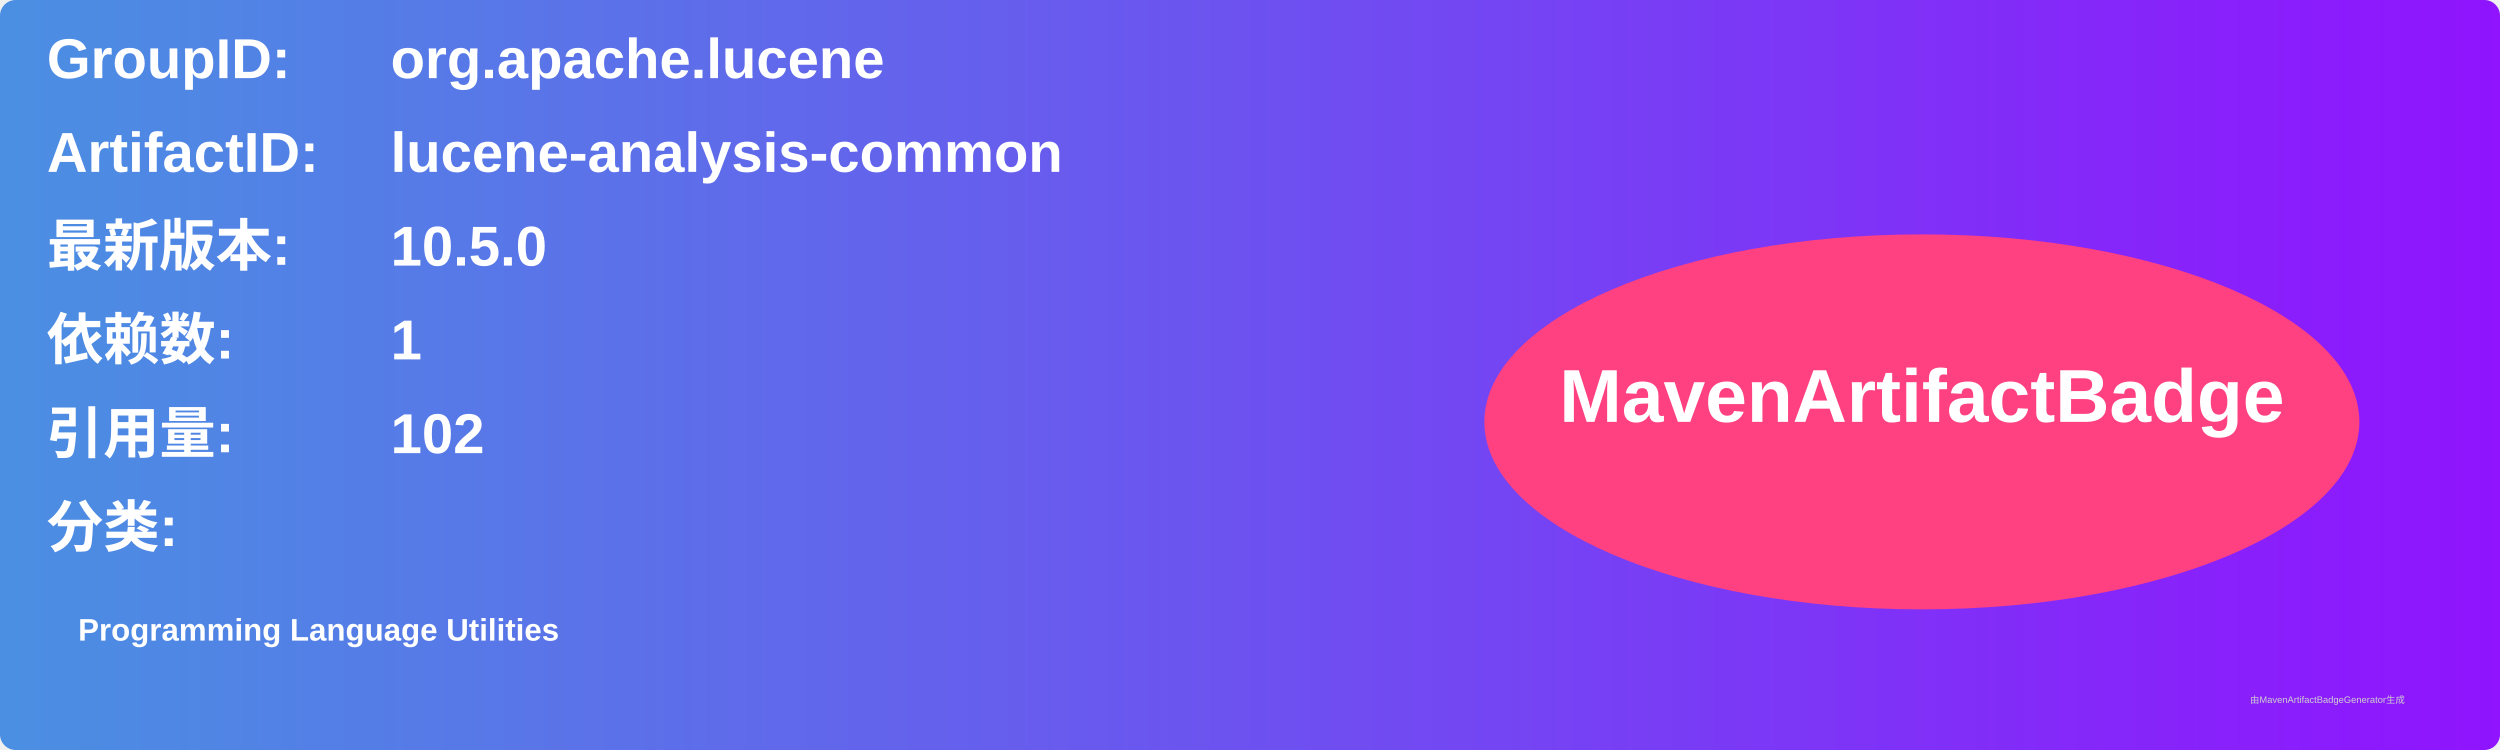
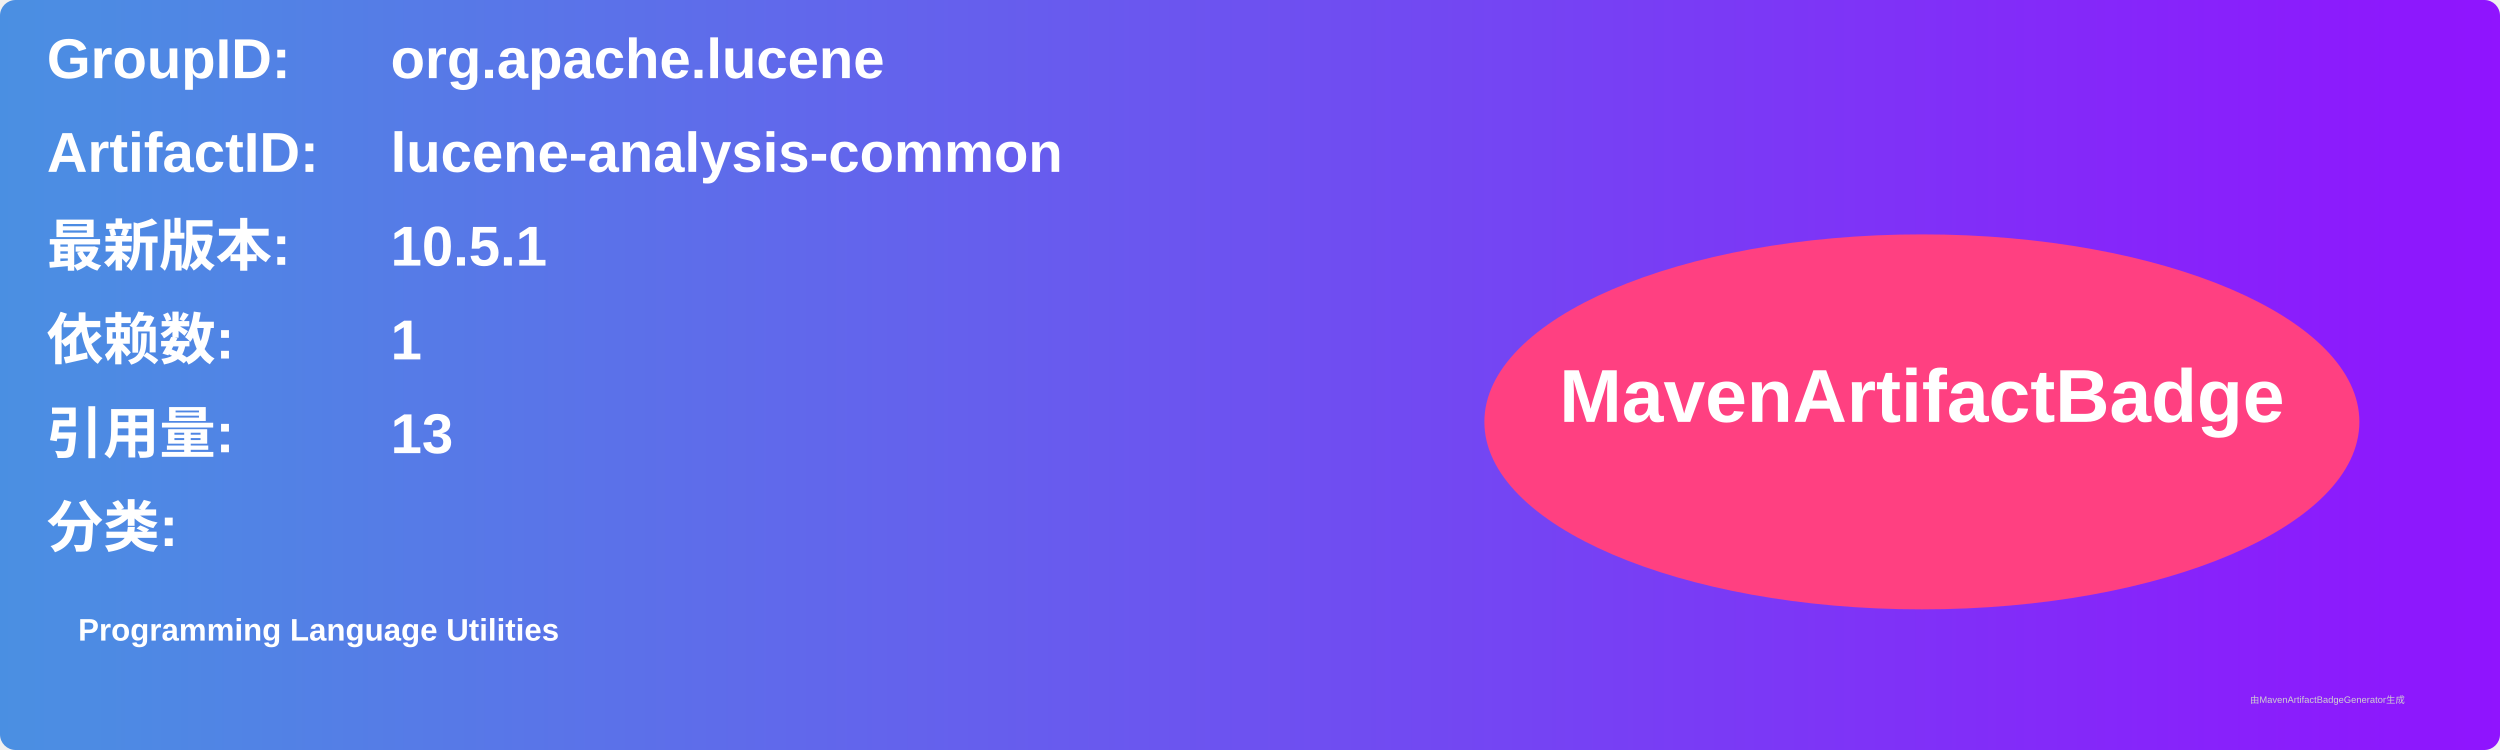
<svg xmlns="http://www.w3.org/2000/svg" width="800" height="240" viewBox="0 0 800 240">
  <linearGradient id="grad" x1="0%" y1="0%" x2="100%" y2="0%">
    <stop offset="0%" stop-color="#4a90e2" />
    <stop offset="100%" stop-color="#9013fe" />
  </linearGradient>
  <rect width="100%" height="100%" rx="5" ry="5" fill="url(#grad)" />
  <g transform="translate(15, 15)">
    <text x="0" y="10" font-family="Arial" font-size="18" fill="white" font-weight="bold" width="260">GroupID:</text>
    <text x="110" y="10" font-family="Arial" font-size="18" fill="white" font-weight="bold" width="460">org.apache.lucene</text>
    <text x="0" y="40" font-family="Arial" font-size="18" fill="white" font-weight="bold" width="260">ArtifactID:</text>
    <text x="110" y="40" font-family="Arial" font-size="18" fill="white" font-weight="bold" width="460">lucene-analysis-common</text>
    <text x="0" y="70" font-family="Arial" font-size="18" fill="white" font-weight="bold">最新版本:</text>
    <text x="110" y="70" font-family="Arial" font-size="18" fill="white" font-weight="bold">
-       <tspan font-weight="bold">10.5.0</tspan>
+       <tspan font-weight="bold">10.5.1</tspan>
    </text>
    <text x="0" y="100" font-family="Arial" font-size="18" fill="white" font-weight="bold">依赖数: </text>
    <text x="110" y="100" font-family="Arial" font-size="18" fill="white">
      <tspan font-weight="bold">1</tspan>
    </text>
    <text x="0" y="130" font-family="Arial" font-size="18" fill="white" font-weight="bold">引用量: </text>
    <text x="110" y="130" font-family="Arial" font-size="18" fill="white">
-       <tspan font-weight="bold">102</tspan>
+       <tspan font-weight="bold">13</tspan>
    </text>
    <text x="0" y="160" font-family="Arial" font-size="18" fill="white" font-weight="bold">分类:</text>
    <text x="10" y="190" font-family="Arial" font-size="10" fill="white">
      <tspan font-weight="bold">Programming Language Utilities</tspan>
    </text>
    <ellipse cx="600" cy="120" rx="140" ry="60" fill="#ff4081" />
    <text x="600" y="120" text-anchor="middle" font-family="Arial" font-size="24" fill="white" font-weight="bold">MavenArtifactBadge</text>
  </g>
  <text x="720" y="225" font-family="Arial" font-size="3" fill="#d0d0d0">由MavenArtifactBadgeGenerator生成</text>
</svg>
